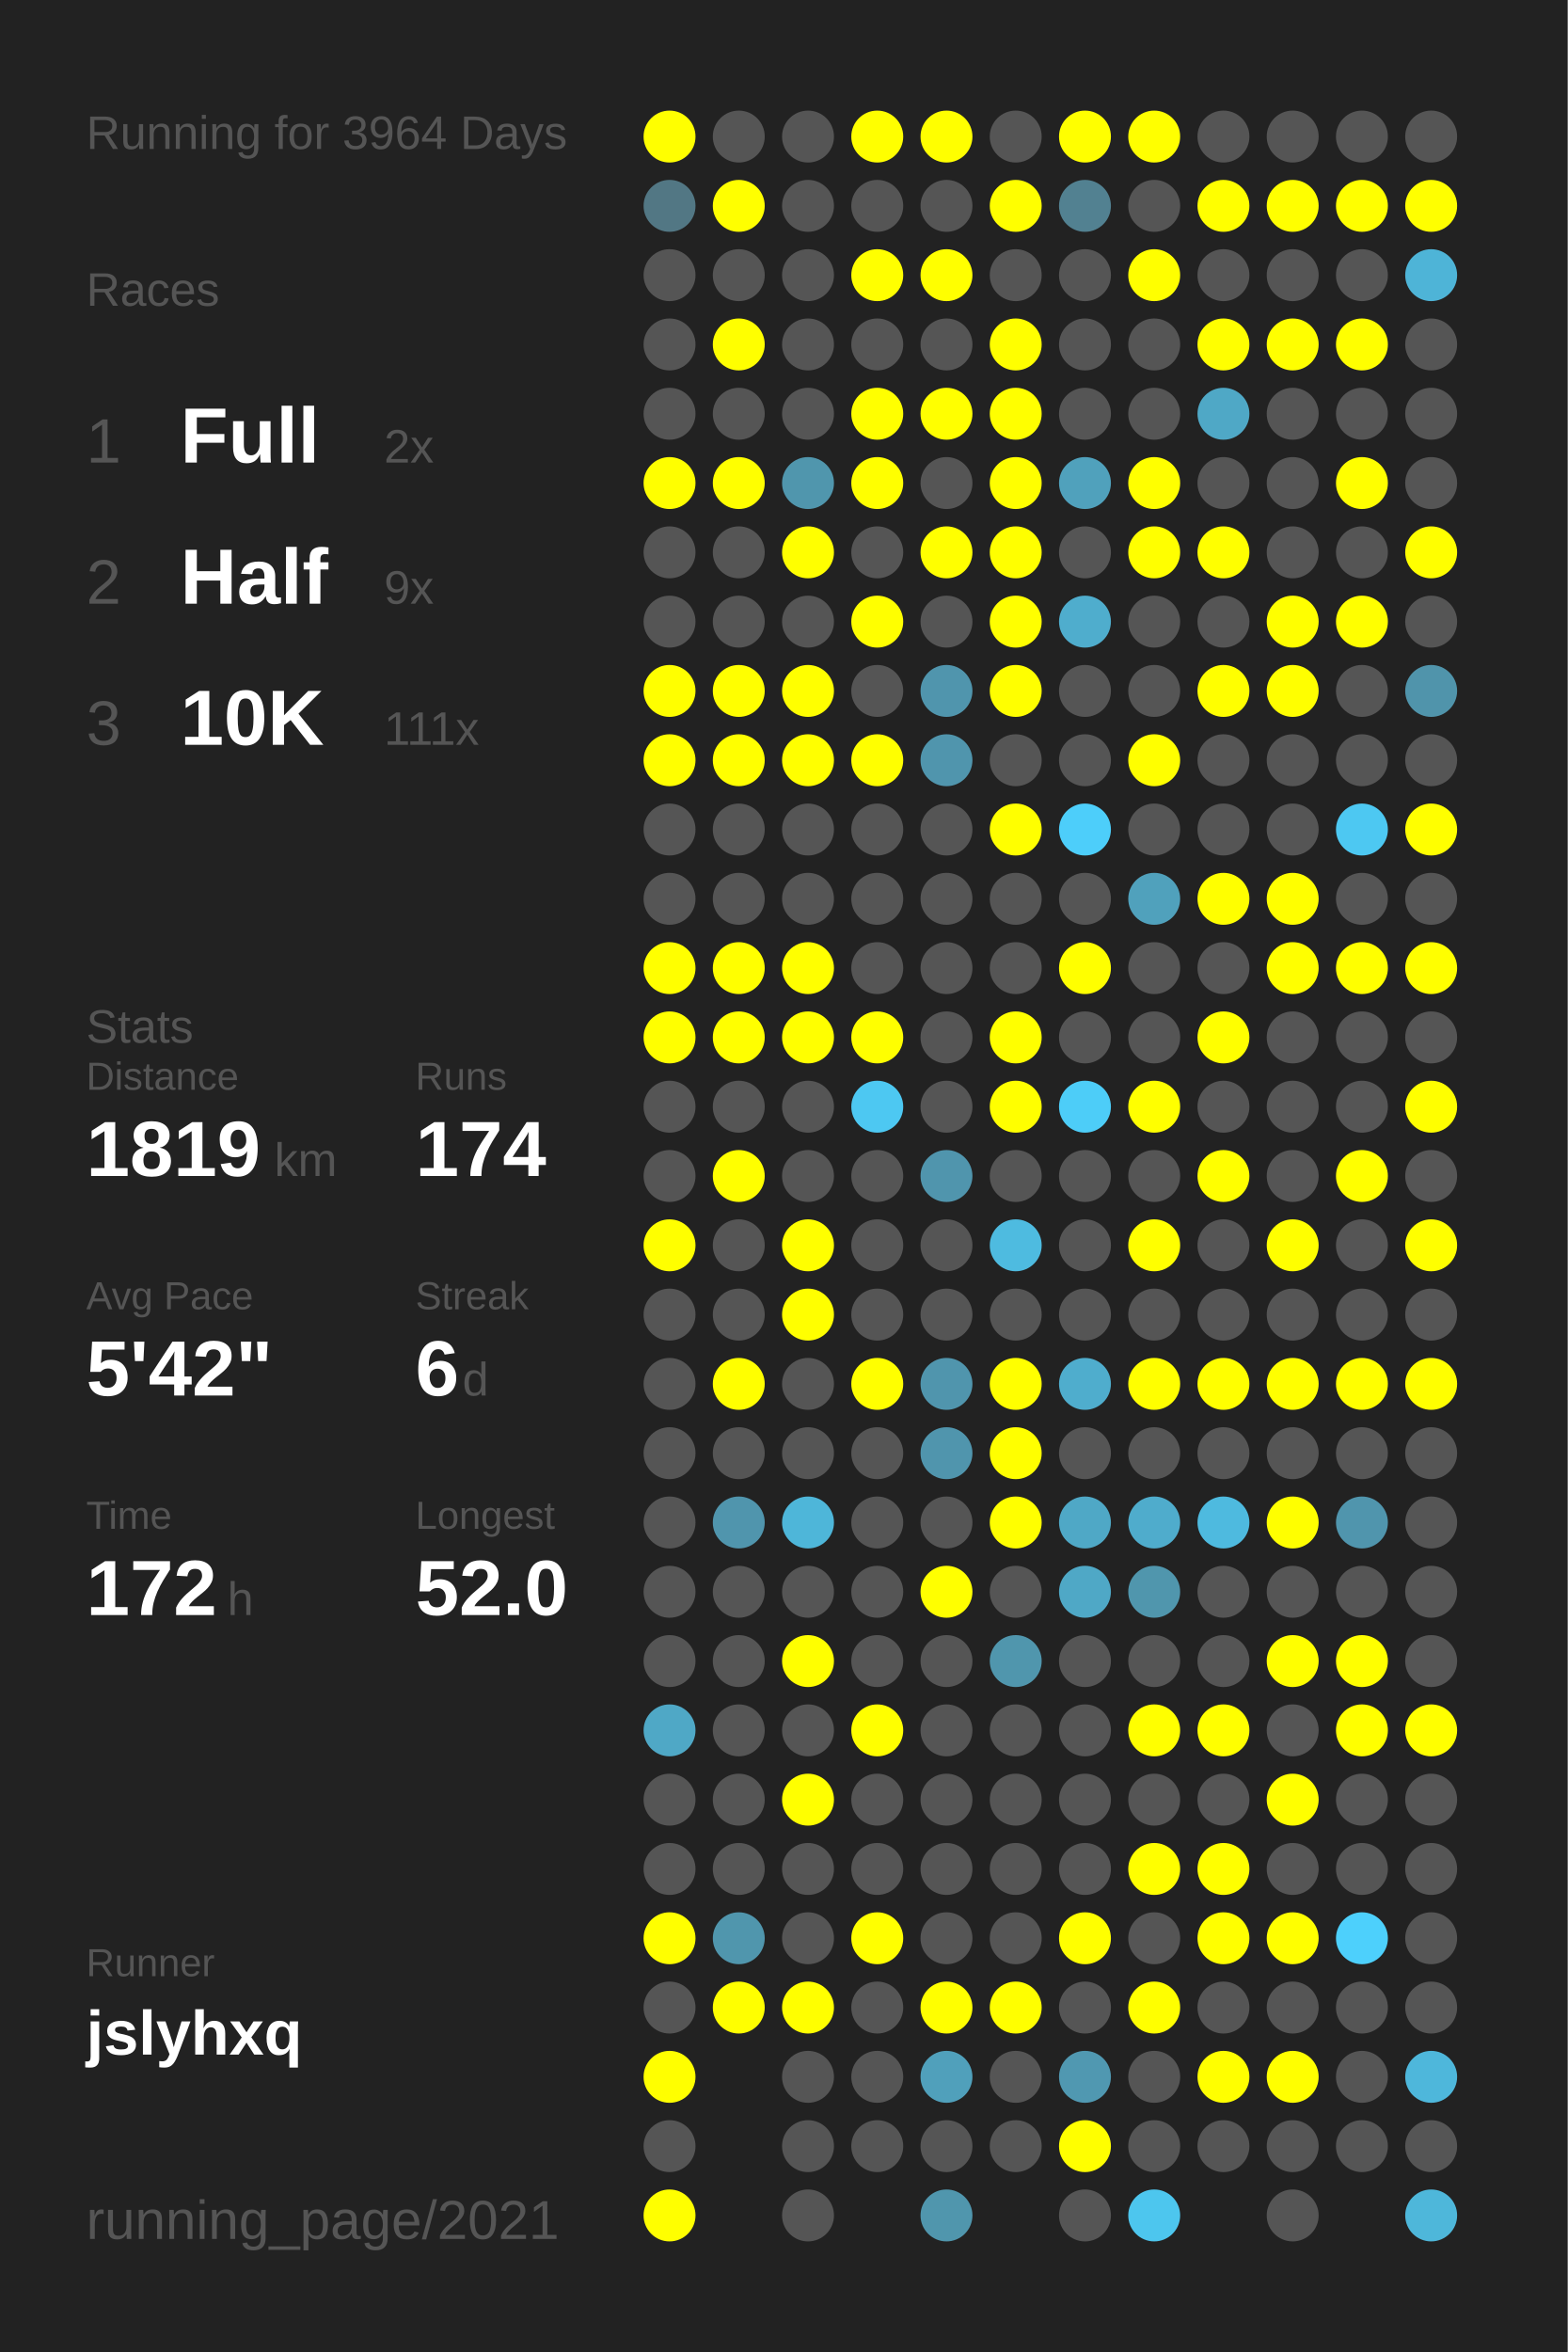
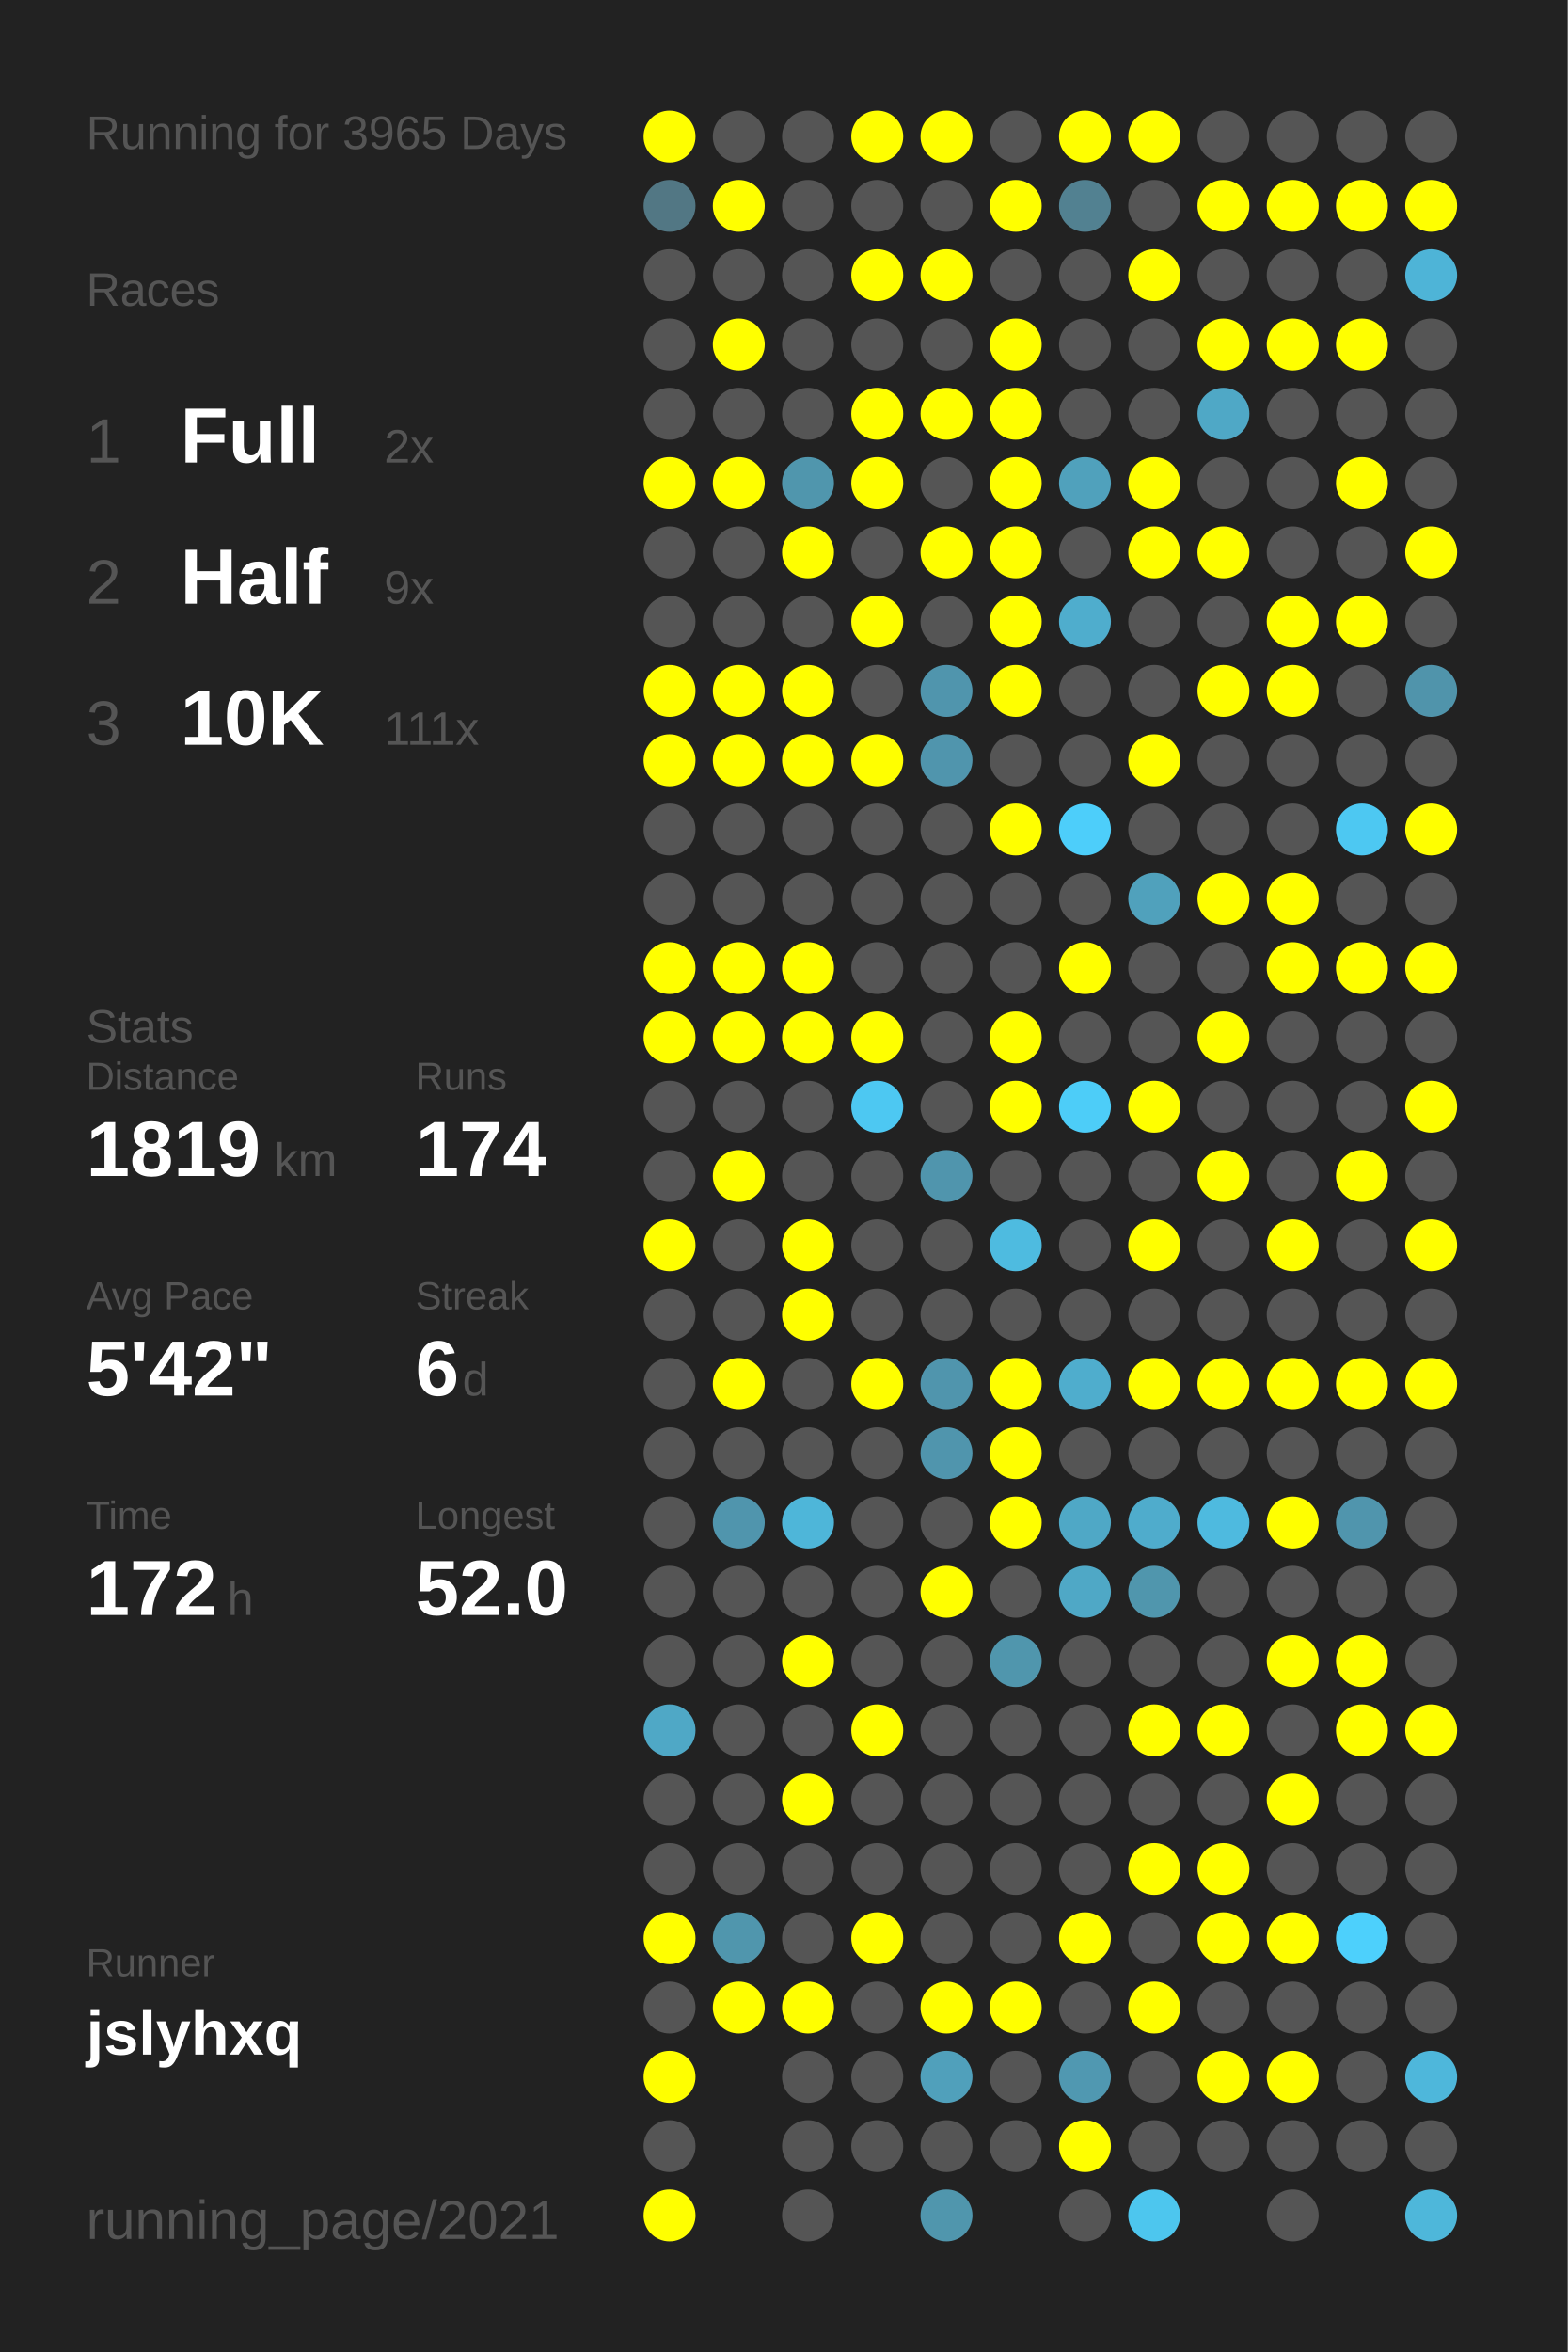
<svg xmlns="http://www.w3.org/2000/svg" baseProfile="full" height="300mm" version="1.1" viewBox="0,0,200,300" width="200mm">
  <defs />
  <rect fill="#222222" height="300" width="200" x="0" y="0" />
-   <text fill="#555555" style="font-size:6px; font-family:Arial;" x="11" y="19">Running for 3964 Days</text>
+   <text fill="#555555" style="font-size:6px; font-family:Arial;" x="11" y="19">Running for 3965 Days</text>
  <text fill="#555555" style="font-size:6px; font-family:Arial;" x="11" y="39">Races</text>
  <text fill="#555555" style="font-size:8px; font-family:Arial;" x="11" y="59">1</text>
  <text fill="#FFFFFF" style="font-size:10px; font-family:Arial; font-weight:bold;" x="23" y="59">Full</text>
  <text fill="#555555" style="font-size:6px; font-family:Arial;" x="49" y="59">2x</text>
  <text fill="#555555" style="font-size:8px; font-family:Arial;" x="11" y="77">2</text>
  <text fill="#FFFFFF" style="font-size:10px; font-family:Arial; font-weight:bold;" x="23" y="77">Half</text>
  <text fill="#555555" style="font-size:6px; font-family:Arial;" x="49" y="77">9x</text>
  <text fill="#555555" style="font-size:8px; font-family:Arial;" x="11" y="95">3</text>
  <text fill="#FFFFFF" style="font-size:10px; font-family:Arial; font-weight:bold;" x="23" y="95">10K</text>
  <text fill="#555555" style="font-size:6px; font-family:Arial;" x="49" y="95">111x</text>
  <text fill="#555555" style="font-size:6px; font-family:Arial;" x="11" y="133">Stats</text>
  <text fill="#555555" style="font-size:5px; font-family:Arial;" x="11" y="139">Distance</text>
  <text fill="#FFFFFF" style="font-size:10px; font-family:Arial; font-weight:bold;" x="11" y="150">1819</text>
  <text fill="#555555" style="font-size:6px; font-family:Arial;" x="35" y="150">km</text>
  <text fill="#555555" style="font-size:5px; font-family:Arial;" x="53" y="139">Runs</text>
  <text fill="#FFFFFF" style="font-size:10px; font-family:Arial; font-weight:bold;" x="53" y="150">174</text>
  <text fill="#555555" style="font-size:5px; font-family:Arial;" x="11" y="167">Avg Pace</text>
  <text fill="#FFFFFF" style="font-size:10px; font-family:Arial; font-weight:bold;" x="11" y="178">5'42"</text>
  <text fill="#555555" style="font-size:5px; font-family:Arial;" x="53" y="167">Streak</text>
  <text fill="#FFFFFF" style="font-size:10px; font-family:Arial; font-weight:bold;" x="53" y="178">6</text>
  <text fill="#555555" style="font-size:6px; font-family:Arial;" x="59" y="178">d</text>
  <text fill="#555555" style="font-size:5px; font-family:Arial;" x="11" y="195">Time</text>
  <text fill="#FFFFFF" style="font-size:10px; font-family:Arial; font-weight:bold;" x="11" y="206">172</text>
  <text fill="#555555" style="font-size:6px; font-family:Arial;" x="29" y="206">h</text>
  <text fill="#555555" style="font-size:5px; font-family:Arial;" x="53" y="195">Longest</text>
  <text fill="#FFFFFF" style="font-size:10px; font-family:Arial; font-weight:bold;" x="53" y="206">52.0</text>
  <text fill="#555555" style="font-size:5px; font-family:Arial;" x="11" y="252.065">Runner</text>
  <text fill="#FFFFFF" style="font-size:8px; font-family:Arial; font-weight:bold;" x="11" y="262.065">jslyhxq</text>
  <text fill="#555555" style="font-size:7px; font-family:Arial;" x="11" y="285.581">running_page/2021</text>
  <circle cx="85.417" cy="17.419" fill="#FFFF00" r="3.312" />
  <circle cx="85.417" cy="26.258" fill="#527784" r="3.312" />
  <circle cx="85.417" cy="35.097" fill="#555555" r="3.312" />
  <circle cx="85.417" cy="43.935" fill="#555555" r="3.312" />
  <circle cx="85.417" cy="52.774" fill="#555555" r="3.312" />
  <circle cx="85.417" cy="61.613" fill="#FFFF00" r="3.312" />
  <circle cx="85.417" cy="70.452" fill="#555555" r="3.312" />
  <circle cx="85.417" cy="79.29" fill="#555555" r="3.312" />
  <circle cx="85.417" cy="88.129" fill="#FFFF00" r="3.312" />
  <circle cx="85.417" cy="96.968" fill="#FFFF00" r="3.312" />
  <circle cx="85.417" cy="105.806" fill="#555555" r="3.312" />
  <circle cx="85.417" cy="114.645" fill="#555555" r="3.312" />
  <circle cx="85.417" cy="123.484" fill="#FFFF00" r="3.312" />
  <circle cx="85.417" cy="132.323" fill="#FFFF00" r="3.312" />
  <circle cx="85.417" cy="141.161" fill="#555555" r="3.312" />
  <circle cx="85.417" cy="150" fill="#555555" r="3.312" />
  <circle cx="85.417" cy="158.839" fill="#FFFF00" r="3.312" />
  <circle cx="85.417" cy="167.677" fill="#555555" r="3.312" />
  <circle cx="85.417" cy="176.516" fill="#555555" r="3.312" />
  <circle cx="85.417" cy="185.355" fill="#555555" r="3.312" />
  <circle cx="85.417" cy="194.194" fill="#555555" r="3.312" />
  <circle cx="85.417" cy="203.032" fill="#555555" r="3.312" />
  <circle cx="85.417" cy="211.871" fill="#555555" r="3.312" />
  <circle cx="85.417" cy="220.71" fill="#4fa8c6" r="3.312" />
  <circle cx="85.417" cy="229.548" fill="#555555" r="3.312" />
  <circle cx="85.417" cy="238.387" fill="#555555" r="3.312" />
  <circle cx="85.417" cy="247.226" fill="#FFFF00" r="3.312" />
  <circle cx="85.417" cy="256.065" fill="#555555" r="3.312" />
  <circle cx="85.417" cy="264.903" fill="#FFFF00" r="3.312" />
  <circle cx="85.417" cy="273.742" fill="#555555" r="3.312" />
  <circle cx="85.417" cy="282.581" fill="#FFFF00" r="3.312" />
  <circle cx="94.25" cy="17.419" fill="#555555" r="3.312" />
  <circle cx="94.25" cy="26.258" fill="#FFFF00" r="3.312" />
  <circle cx="94.25" cy="35.097" fill="#555555" r="3.312" />
  <circle cx="94.25" cy="43.935" fill="#FFFF00" r="3.312" />
  <circle cx="94.25" cy="52.774" fill="#555555" r="3.312" />
  <circle cx="94.25" cy="61.613" fill="#FFFF00" r="3.312" />
  <circle cx="94.25" cy="70.452" fill="#555555" r="3.312" />
  <circle cx="94.25" cy="79.29" fill="#555555" r="3.312" />
  <circle cx="94.25" cy="88.129" fill="#FFFF00" r="3.312" />
  <circle cx="94.25" cy="96.968" fill="#FFFF00" r="3.312" />
  <circle cx="94.25" cy="105.806" fill="#555555" r="3.312" />
  <circle cx="94.25" cy="114.645" fill="#555555" r="3.312" />
  <circle cx="94.25" cy="123.484" fill="#FFFF00" r="3.312" />
  <circle cx="94.25" cy="132.323" fill="#FFFF00" r="3.312" />
  <circle cx="94.25" cy="141.161" fill="#555555" r="3.312" />
  <circle cx="94.25" cy="150" fill="#FFFF00" r="3.312" />
  <circle cx="94.25" cy="158.839" fill="#555555" r="3.312" />
  <circle cx="94.25" cy="167.677" fill="#555555" r="3.312" />
  <circle cx="94.25" cy="176.516" fill="#FFFF00" r="3.312" />
  <circle cx="94.25" cy="185.355" fill="#555555" r="3.312" />
  <circle cx="94.25" cy="194.194" fill="#5095ad" r="3.312" />
  <circle cx="94.25" cy="203.032" fill="#555555" r="3.312" />
  <circle cx="94.25" cy="211.871" fill="#555555" r="3.312" />
  <circle cx="94.25" cy="220.71" fill="#555555" r="3.312" />
  <circle cx="94.25" cy="229.548" fill="#555555" r="3.312" />
  <circle cx="94.25" cy="238.387" fill="#555555" r="3.312" />
  <circle cx="94.25" cy="247.226" fill="#5096ad" r="3.312" />
  <circle cx="94.25" cy="256.065" fill="#FFFF00" r="3.312" />
  <circle cx="103.083" cy="17.419" fill="#555555" r="3.312" />
  <circle cx="103.083" cy="26.258" fill="#555555" r="3.312" />
  <circle cx="103.083" cy="35.097" fill="#555555" r="3.312" />
  <circle cx="103.083" cy="43.935" fill="#555555" r="3.312" />
  <circle cx="103.083" cy="52.774" fill="#555555" r="3.312" />
  <circle cx="103.083" cy="61.613" fill="#5096ad" r="3.312" />
  <circle cx="103.083" cy="70.452" fill="#FFFF00" r="3.312" />
  <circle cx="103.083" cy="79.29" fill="#555555" r="3.312" />
  <circle cx="103.083" cy="88.129" fill="#FFFF00" r="3.312" />
  <circle cx="103.083" cy="96.968" fill="#FFFF00" r="3.312" />
  <circle cx="103.083" cy="105.806" fill="#555555" r="3.312" />
  <circle cx="103.083" cy="114.645" fill="#555555" r="3.312" />
  <circle cx="103.083" cy="123.484" fill="#FFFF00" r="3.312" />
  <circle cx="103.083" cy="132.323" fill="#FFFF00" r="3.312" />
  <circle cx="103.083" cy="141.161" fill="#555555" r="3.312" />
  <circle cx="103.083" cy="150" fill="#555555" r="3.312" />
  <circle cx="103.083" cy="158.839" fill="#FFFF00" r="3.312" />
  <circle cx="103.083" cy="167.677" fill="#FFFF00" r="3.312" />
  <circle cx="103.083" cy="176.516" fill="#555555" r="3.312" />
  <circle cx="103.083" cy="185.355" fill="#555555" r="3.312" />
  <circle cx="103.083" cy="194.194" fill="#4eb6d9" r="3.312" />
  <circle cx="103.083" cy="203.032" fill="#555555" r="3.312" />
  <circle cx="103.083" cy="211.871" fill="#FFFF00" r="3.312" />
  <circle cx="103.083" cy="220.71" fill="#555555" r="3.312" />
  <circle cx="103.083" cy="229.548" fill="#FFFF00" r="3.312" />
  <circle cx="103.083" cy="238.387" fill="#555555" r="3.312" />
  <circle cx="103.083" cy="247.226" fill="#555555" r="3.312" />
  <circle cx="103.083" cy="256.065" fill="#FFFF00" r="3.312" />
  <circle cx="103.083" cy="264.903" fill="#555555" r="3.312" />
  <circle cx="103.083" cy="273.742" fill="#555555" r="3.312" />
  <circle cx="103.083" cy="282.581" fill="#555555" r="3.312" />
  <circle cx="111.917" cy="17.419" fill="#FFFF00" r="3.312" />
  <circle cx="111.917" cy="26.258" fill="#555555" r="3.312" />
  <circle cx="111.917" cy="35.097" fill="#FFFF00" r="3.312" />
  <circle cx="111.917" cy="43.935" fill="#555555" r="3.312" />
  <circle cx="111.917" cy="52.774" fill="#FFFF00" r="3.312" />
  <circle cx="111.917" cy="61.613" fill="#FFFF00" r="3.312" />
  <circle cx="111.917" cy="70.452" fill="#555555" r="3.312" />
  <circle cx="111.917" cy="79.29" fill="#FFFF00" r="3.312" />
  <circle cx="111.917" cy="88.129" fill="#555555" r="3.312" />
  <circle cx="111.917" cy="96.968" fill="#FFFF00" r="3.312" />
  <circle cx="111.917" cy="105.806" fill="#555555" r="3.312" />
  <circle cx="111.917" cy="114.645" fill="#555555" r="3.312" />
  <circle cx="111.917" cy="123.484" fill="#555555" r="3.312" />
  <circle cx="111.917" cy="132.323" fill="#FFFF00" r="3.312" />
  <circle cx="111.917" cy="141.161" fill="#4dc8f2" r="3.312" />
  <circle cx="111.917" cy="150" fill="#555555" r="3.312" />
  <circle cx="111.917" cy="158.839" fill="#555555" r="3.312" />
  <circle cx="111.917" cy="167.677" fill="#555555" r="3.312" />
  <circle cx="111.917" cy="176.516" fill="#FFFF00" r="3.312" />
  <circle cx="111.917" cy="185.355" fill="#555555" r="3.312" />
  <circle cx="111.917" cy="194.194" fill="#555555" r="3.312" />
  <circle cx="111.917" cy="203.032" fill="#555555" r="3.312" />
  <circle cx="111.917" cy="211.871" fill="#555555" r="3.312" />
  <circle cx="111.917" cy="220.71" fill="#FFFF00" r="3.312" />
  <circle cx="111.917" cy="229.548" fill="#555555" r="3.312" />
  <circle cx="111.917" cy="238.387" fill="#555555" r="3.312" />
  <circle cx="111.917" cy="247.226" fill="#FFFF00" r="3.312" />
  <circle cx="111.917" cy="256.065" fill="#555555" r="3.312" />
  <circle cx="111.917" cy="264.903" fill="#555555" r="3.312" />
  <circle cx="111.917" cy="273.742" fill="#555555" r="3.312" />
  <circle cx="120.75" cy="17.419" fill="#FFFF00" r="3.312" />
  <circle cx="120.75" cy="26.258" fill="#555555" r="3.312" />
  <circle cx="120.75" cy="35.097" fill="#FFFF00" r="3.312" />
  <circle cx="120.75" cy="43.935" fill="#555555" r="3.312" />
  <circle cx="120.75" cy="52.774" fill="#FFFF00" r="3.312" />
  <circle cx="120.75" cy="61.613" fill="#555555" r="3.312" />
  <circle cx="120.75" cy="70.452" fill="#FFFF00" r="3.312" />
  <circle cx="120.75" cy="79.29" fill="#555555" r="3.312" />
  <circle cx="120.75" cy="88.129" fill="#5095ad" r="3.312" />
  <circle cx="120.75" cy="96.968" fill="#5095ad" r="3.312" />
  <circle cx="120.75" cy="105.806" fill="#555555" r="3.312" />
  <circle cx="120.75" cy="114.645" fill="#555555" r="3.312" />
  <circle cx="120.75" cy="123.484" fill="#555555" r="3.312" />
  <circle cx="120.75" cy="132.323" fill="#555555" r="3.312" />
  <circle cx="120.75" cy="141.161" fill="#555555" r="3.312" />
  <circle cx="120.75" cy="150" fill="#5095ad" r="3.312" />
  <circle cx="120.75" cy="158.839" fill="#555555" r="3.312" />
  <circle cx="120.75" cy="167.677" fill="#555555" r="3.312" />
  <circle cx="120.75" cy="176.516" fill="#5095ad" r="3.312" />
  <circle cx="120.75" cy="185.355" fill="#5095ad" r="3.312" />
  <circle cx="120.75" cy="194.194" fill="#555555" r="3.312" />
  <circle cx="120.75" cy="203.032" fill="#FFFF00" r="3.312" />
  <circle cx="120.75" cy="211.871" fill="#555555" r="3.312" />
  <circle cx="120.75" cy="220.71" fill="#555555" r="3.312" />
  <circle cx="120.75" cy="229.548" fill="#555555" r="3.312" />
  <circle cx="120.75" cy="238.387" fill="#555555" r="3.312" />
  <circle cx="120.75" cy="247.226" fill="#555555" r="3.312" />
  <circle cx="120.75" cy="256.065" fill="#FFFF00" r="3.312" />
  <circle cx="120.75" cy="264.903" fill="#50a0bb" r="3.312" />
  <circle cx="120.75" cy="273.742" fill="#555555" r="3.312" />
  <circle cx="120.75" cy="282.581" fill="#5096ad" r="3.312" />
  <circle cx="129.583" cy="17.419" fill="#555555" r="3.312" />
  <circle cx="129.583" cy="26.258" fill="#FFFF00" r="3.312" />
  <circle cx="129.583" cy="35.097" fill="#555555" r="3.312" />
  <circle cx="129.583" cy="43.935" fill="#FFFF00" r="3.312" />
  <circle cx="129.583" cy="52.774" fill="#FFFF00" r="3.312" />
  <circle cx="129.583" cy="61.613" fill="#FFFF00" r="3.312" />
  <circle cx="129.583" cy="70.452" fill="#FFFF00" r="3.312" />
  <circle cx="129.583" cy="79.29" fill="#FFFF00" r="3.312" />
  <circle cx="129.583" cy="88.129" fill="#FFFF00" r="3.312" />
  <circle cx="129.583" cy="96.968" fill="#555555" r="3.312" />
  <circle cx="129.583" cy="105.806" fill="#FFFF00" r="3.312" />
  <circle cx="129.583" cy="114.645" fill="#555555" r="3.312" />
  <circle cx="129.583" cy="123.484" fill="#555555" r="3.312" />
  <circle cx="129.583" cy="132.323" fill="#FFFF00" r="3.312" />
  <circle cx="129.583" cy="141.161" fill="#FFFF00" r="3.312" />
  <circle cx="129.583" cy="150" fill="#555555" r="3.312" />
  <circle cx="129.583" cy="158.839" fill="#4ebbe0" r="3.312" />
  <circle cx="129.583" cy="167.677" fill="#555555" r="3.312" />
  <circle cx="129.583" cy="176.516" fill="#FFFF00" r="3.312" />
  <circle cx="129.583" cy="185.355" fill="#FFFF00" r="3.312" />
  <circle cx="129.583" cy="194.194" fill="#FFFF00" r="3.312" />
  <circle cx="129.583" cy="203.032" fill="#555555" r="3.312" />
  <circle cx="129.583" cy="211.871" fill="#5096ad" r="3.312" />
  <circle cx="129.583" cy="220.71" fill="#555555" r="3.312" />
  <circle cx="129.583" cy="229.548" fill="#555555" r="3.312" />
  <circle cx="129.583" cy="238.387" fill="#555555" r="3.312" />
  <circle cx="129.583" cy="247.226" fill="#555555" r="3.312" />
  <circle cx="129.583" cy="256.065" fill="#FFFF00" r="3.312" />
  <circle cx="129.583" cy="264.903" fill="#555555" r="3.312" />
  <circle cx="129.583" cy="273.742" fill="#555555" r="3.312" />
  <circle cx="138.417" cy="17.419" fill="#FFFF00" r="3.312" />
  <circle cx="138.417" cy="26.258" fill="#528191" r="3.312" />
  <circle cx="138.417" cy="35.097" fill="#555555" r="3.312" />
  <circle cx="138.417" cy="43.935" fill="#555555" r="3.312" />
  <circle cx="138.417" cy="52.774" fill="#555555" r="3.312" />
  <circle cx="138.417" cy="61.613" fill="#50a1bc" r="3.312" />
  <circle cx="138.417" cy="70.452" fill="#555555" r="3.312" />
  <circle cx="138.417" cy="79.29" fill="#4fadcd" r="3.312" />
  <circle cx="138.417" cy="88.129" fill="#555555" r="3.312" />
  <circle cx="138.417" cy="96.968" fill="#555555" r="3.312" />
  <circle cx="138.417" cy="105.806" fill="#4dcefa" r="3.312" />
  <circle cx="138.417" cy="114.645" fill="#555555" r="3.312" />
  <circle cx="138.417" cy="123.484" fill="#FFFF00" r="3.312" />
  <circle cx="138.417" cy="132.323" fill="#555555" r="3.312" />
  <circle cx="138.417" cy="141.161" fill="#4dcdf8" r="3.312" />
  <circle cx="138.417" cy="150" fill="#555555" r="3.312" />
  <circle cx="138.417" cy="158.839" fill="#555555" r="3.312" />
  <circle cx="138.417" cy="167.677" fill="#555555" r="3.312" />
  <circle cx="138.417" cy="176.516" fill="#4fadcd" r="3.312" />
  <circle cx="138.417" cy="185.355" fill="#555555" r="3.312" />
  <circle cx="138.417" cy="194.194" fill="#4fa8c6" r="3.312" />
  <circle cx="138.417" cy="203.032" fill="#4fa8c6" r="3.312" />
  <circle cx="138.417" cy="211.871" fill="#555555" r="3.312" />
  <circle cx="138.417" cy="220.71" fill="#555555" r="3.312" />
  <circle cx="138.417" cy="229.548" fill="#555555" r="3.312" />
  <circle cx="138.417" cy="238.387" fill="#555555" r="3.312" />
  <circle cx="138.417" cy="247.226" fill="#FFFF00" r="3.312" />
  <circle cx="138.417" cy="256.065" fill="#555555" r="3.312" />
  <circle cx="138.417" cy="264.903" fill="#5098b1" r="3.312" />
  <circle cx="138.417" cy="273.742" fill="#FFFF00" r="3.312" />
  <circle cx="138.417" cy="282.581" fill="#555555" r="3.312" />
  <circle cx="147.25" cy="17.419" fill="#FFFF00" r="3.312" />
  <circle cx="147.25" cy="26.258" fill="#555555" r="3.312" />
  <circle cx="147.25" cy="35.097" fill="#FFFF00" r="3.312" />
  <circle cx="147.25" cy="43.935" fill="#555555" r="3.312" />
  <circle cx="147.25" cy="52.774" fill="#555555" r="3.312" />
  <circle cx="147.25" cy="61.613" fill="#FFFF00" r="3.312" />
  <circle cx="147.25" cy="70.452" fill="#FFFF00" r="3.312" />
  <circle cx="147.25" cy="79.29" fill="#555555" r="3.312" />
  <circle cx="147.25" cy="88.129" fill="#555555" r="3.312" />
  <circle cx="147.25" cy="96.968" fill="#FFFF00" r="3.312" />
  <circle cx="147.25" cy="105.806" fill="#555555" r="3.312" />
  <circle cx="147.25" cy="114.645" fill="#50a1bc" r="3.312" />
  <circle cx="147.25" cy="123.484" fill="#555555" r="3.312" />
  <circle cx="147.25" cy="132.323" fill="#555555" r="3.312" />
  <circle cx="147.25" cy="141.161" fill="#FFFF00" r="3.312" />
  <circle cx="147.25" cy="150" fill="#555555" r="3.312" />
  <circle cx="147.25" cy="158.839" fill="#FFFF00" r="3.312" />
  <circle cx="147.25" cy="167.677" fill="#555555" r="3.312" />
  <circle cx="147.25" cy="176.516" fill="#FFFF00" r="3.312" />
  <circle cx="147.25" cy="185.355" fill="#555555" r="3.312" />
  <circle cx="147.25" cy="194.194" fill="#4faccc" r="3.312" />
  <circle cx="147.25" cy="203.032" fill="#5096ad" r="3.312" />
  <circle cx="147.25" cy="211.871" fill="#555555" r="3.312" />
  <circle cx="147.25" cy="220.71" fill="#FFFF00" r="3.312" />
  <circle cx="147.25" cy="229.548" fill="#555555" r="3.312" />
  <circle cx="147.25" cy="238.387" fill="#FFFF00" r="3.312" />
  <circle cx="147.25" cy="247.226" fill="#555555" r="3.312" />
  <circle cx="147.25" cy="256.065" fill="#FFFF00" r="3.312" />
  <circle cx="147.25" cy="264.903" fill="#555555" r="3.312" />
  <circle cx="147.25" cy="273.742" fill="#555555" r="3.312" />
  <circle cx="147.25" cy="282.581" fill="#4dc6ee" r="3.312" />
  <circle cx="156.083" cy="17.419" fill="#555555" r="3.312" />
  <circle cx="156.083" cy="26.258" fill="#FFFF00" r="3.312" />
  <circle cx="156.083" cy="35.097" fill="#555555" r="3.312" />
  <circle cx="156.083" cy="43.935" fill="#FFFF00" r="3.312" />
  <circle cx="156.083" cy="52.774" fill="#4fa8c6" r="3.312" />
  <circle cx="156.083" cy="61.613" fill="#555555" r="3.312" />
  <circle cx="156.083" cy="70.452" fill="#FFFF00" r="3.312" />
  <circle cx="156.083" cy="79.29" fill="#555555" r="3.312" />
  <circle cx="156.083" cy="88.129" fill="#FFFF00" r="3.312" />
  <circle cx="156.083" cy="96.968" fill="#555555" r="3.312" />
  <circle cx="156.083" cy="105.806" fill="#555555" r="3.312" />
  <circle cx="156.083" cy="114.645" fill="#FFFF00" r="3.312" />
  <circle cx="156.083" cy="123.484" fill="#555555" r="3.312" />
  <circle cx="156.083" cy="132.323" fill="#FFFF00" r="3.312" />
  <circle cx="156.083" cy="141.161" fill="#555555" r="3.312" />
  <circle cx="156.083" cy="150" fill="#FFFF00" r="3.312" />
  <circle cx="156.083" cy="158.839" fill="#555555" r="3.312" />
  <circle cx="156.083" cy="167.677" fill="#555555" r="3.312" />
  <circle cx="156.083" cy="176.516" fill="#FFFF00" r="3.312" />
  <circle cx="156.083" cy="185.355" fill="#555555" r="3.312" />
  <circle cx="156.083" cy="194.194" fill="#4ebadf" r="3.312" />
  <circle cx="156.083" cy="203.032" fill="#555555" r="3.312" />
  <circle cx="156.083" cy="211.871" fill="#555555" r="3.312" />
  <circle cx="156.083" cy="220.71" fill="#FFFF00" r="3.312" />
  <circle cx="156.083" cy="229.548" fill="#555555" r="3.312" />
  <circle cx="156.083" cy="238.387" fill="#FFFF00" r="3.312" />
  <circle cx="156.083" cy="247.226" fill="#FFFF00" r="3.312" />
  <circle cx="156.083" cy="256.065" fill="#555555" r="3.312" />
  <circle cx="156.083" cy="264.903" fill="#FFFF00" r="3.312" />
  <circle cx="156.083" cy="273.742" fill="#555555" r="3.312" />
  <circle cx="164.917" cy="17.419" fill="#555555" r="3.312" />
  <circle cx="164.917" cy="26.258" fill="#FFFF00" r="3.312" />
  <circle cx="164.917" cy="35.097" fill="#555555" r="3.312" />
  <circle cx="164.917" cy="43.935" fill="#FFFF00" r="3.312" />
  <circle cx="164.917" cy="52.774" fill="#555555" r="3.312" />
  <circle cx="164.917" cy="61.613" fill="#555555" r="3.312" />
  <circle cx="164.917" cy="70.452" fill="#555555" r="3.312" />
  <circle cx="164.917" cy="79.29" fill="#FFFF00" r="3.312" />
  <circle cx="164.917" cy="88.129" fill="#FFFF00" r="3.312" />
  <circle cx="164.917" cy="96.968" fill="#555555" r="3.312" />
  <circle cx="164.917" cy="105.806" fill="#555555" r="3.312" />
  <circle cx="164.917" cy="114.645" fill="#FFFF00" r="3.312" />
  <circle cx="164.917" cy="123.484" fill="#FFFF00" r="3.312" />
  <circle cx="164.917" cy="132.323" fill="#555555" r="3.312" />
  <circle cx="164.917" cy="141.161" fill="#555555" r="3.312" />
  <circle cx="164.917" cy="150" fill="#555555" r="3.312" />
  <circle cx="164.917" cy="158.839" fill="#FFFF00" r="3.312" />
  <circle cx="164.917" cy="167.677" fill="#555555" r="3.312" />
  <circle cx="164.917" cy="176.516" fill="#FFFF00" r="3.312" />
  <circle cx="164.917" cy="185.355" fill="#555555" r="3.312" />
  <circle cx="164.917" cy="194.194" fill="#FFFF00" r="3.312" />
  <circle cx="164.917" cy="203.032" fill="#555555" r="3.312" />
  <circle cx="164.917" cy="211.871" fill="#FFFF00" r="3.312" />
  <circle cx="164.917" cy="220.71" fill="#555555" r="3.312" />
  <circle cx="164.917" cy="229.548" fill="#FFFF00" r="3.312" />
  <circle cx="164.917" cy="238.387" fill="#555555" r="3.312" />
  <circle cx="164.917" cy="247.226" fill="#FFFF00" r="3.312" />
  <circle cx="164.917" cy="256.065" fill="#555555" r="3.312" />
  <circle cx="164.917" cy="264.903" fill="#FFFF00" r="3.312" />
  <circle cx="164.917" cy="273.742" fill="#555555" r="3.312" />
  <circle cx="164.917" cy="282.581" fill="#555555" r="3.312" />
  <circle cx="173.75" cy="17.419" fill="#555555" r="3.312" />
  <circle cx="173.75" cy="26.258" fill="#FFFF00" r="3.312" />
  <circle cx="173.75" cy="35.097" fill="#555555" r="3.312" />
  <circle cx="173.75" cy="43.935" fill="#FFFF00" r="3.312" />
  <circle cx="173.75" cy="52.774" fill="#555555" r="3.312" />
  <circle cx="173.75" cy="61.613" fill="#FFFF00" r="3.312" />
  <circle cx="173.75" cy="70.452" fill="#555555" r="3.312" />
  <circle cx="173.75" cy="79.29" fill="#FFFF00" r="3.312" />
  <circle cx="173.75" cy="88.129" fill="#555555" r="3.312" />
  <circle cx="173.75" cy="96.968" fill="#555555" r="3.312" />
  <circle cx="173.75" cy="105.806" fill="#4dc8f2" r="3.312" />
  <circle cx="173.75" cy="114.645" fill="#555555" r="3.312" />
  <circle cx="173.75" cy="123.484" fill="#FFFF00" r="3.312" />
  <circle cx="173.75" cy="132.323" fill="#555555" r="3.312" />
  <circle cx="173.75" cy="141.161" fill="#555555" r="3.312" />
  <circle cx="173.75" cy="150" fill="#FFFF00" r="3.312" />
  <circle cx="173.75" cy="158.839" fill="#555555" r="3.312" />
  <circle cx="173.75" cy="167.677" fill="#555555" r="3.312" />
  <circle cx="173.75" cy="176.516" fill="#FFFF00" r="3.312" />
  <circle cx="173.75" cy="185.355" fill="#555555" r="3.312" />
  <circle cx="173.75" cy="194.194" fill="#5095ad" r="3.312" />
  <circle cx="173.75" cy="203.032" fill="#555555" r="3.312" />
  <circle cx="173.75" cy="211.871" fill="#FFFF00" r="3.312" />
  <circle cx="173.75" cy="220.71" fill="#FFFF00" r="3.312" />
  <circle cx="173.75" cy="229.548" fill="#555555" r="3.312" />
  <circle cx="173.75" cy="238.387" fill="#555555" r="3.312" />
  <circle cx="173.75" cy="247.226" fill="#4dd0fc" r="3.312" />
  <circle cx="173.75" cy="256.065" fill="#555555" r="3.312" />
  <circle cx="173.75" cy="264.903" fill="#555555" r="3.312" />
  <circle cx="173.75" cy="273.742" fill="#555555" r="3.312" />
  <circle cx="182.583" cy="17.419" fill="#555555" r="3.312" />
  <circle cx="182.583" cy="26.258" fill="#FFFF00" r="3.312" />
  <circle cx="182.583" cy="35.097" fill="#4eb4d7" r="3.312" />
  <circle cx="182.583" cy="43.935" fill="#555555" r="3.312" />
  <circle cx="182.583" cy="52.774" fill="#555555" r="3.312" />
  <circle cx="182.583" cy="61.613" fill="#555555" r="3.312" />
  <circle cx="182.583" cy="70.452" fill="#FFFF00" r="3.312" />
  <circle cx="182.583" cy="79.29" fill="#555555" r="3.312" />
  <circle cx="182.583" cy="88.129" fill="#5094ab" r="3.312" />
  <circle cx="182.583" cy="96.968" fill="#555555" r="3.312" />
  <circle cx="182.583" cy="105.806" fill="#FFFF00" r="3.312" />
  <circle cx="182.583" cy="114.645" fill="#555555" r="3.312" />
  <circle cx="182.583" cy="123.484" fill="#FFFF00" r="3.312" />
  <circle cx="182.583" cy="132.323" fill="#555555" r="3.312" />
  <circle cx="182.583" cy="141.161" fill="#FFFF00" r="3.312" />
  <circle cx="182.583" cy="150" fill="#555555" r="3.312" />
  <circle cx="182.583" cy="158.839" fill="#FFFF00" r="3.312" />
  <circle cx="182.583" cy="167.677" fill="#555555" r="3.312" />
  <circle cx="182.583" cy="176.516" fill="#FFFF00" r="3.312" />
  <circle cx="182.583" cy="185.355" fill="#555555" r="3.312" />
  <circle cx="182.583" cy="194.194" fill="#555555" r="3.312" />
  <circle cx="182.583" cy="203.032" fill="#555555" r="3.312" />
  <circle cx="182.583" cy="211.871" fill="#555555" r="3.312" />
  <circle cx="182.583" cy="220.71" fill="#FFFF00" r="3.312" />
  <circle cx="182.583" cy="229.548" fill="#555555" r="3.312" />
  <circle cx="182.583" cy="238.387" fill="#555555" r="3.312" />
  <circle cx="182.583" cy="247.226" fill="#555555" r="3.312" />
  <circle cx="182.583" cy="256.065" fill="#555555" r="3.312" />
  <circle cx="182.583" cy="264.903" fill="#4eb7db" r="3.312" />
  <circle cx="182.583" cy="273.742" fill="#555555" r="3.312" />
  <circle cx="182.583" cy="282.581" fill="#4eb7da" r="3.312" />
</svg>
